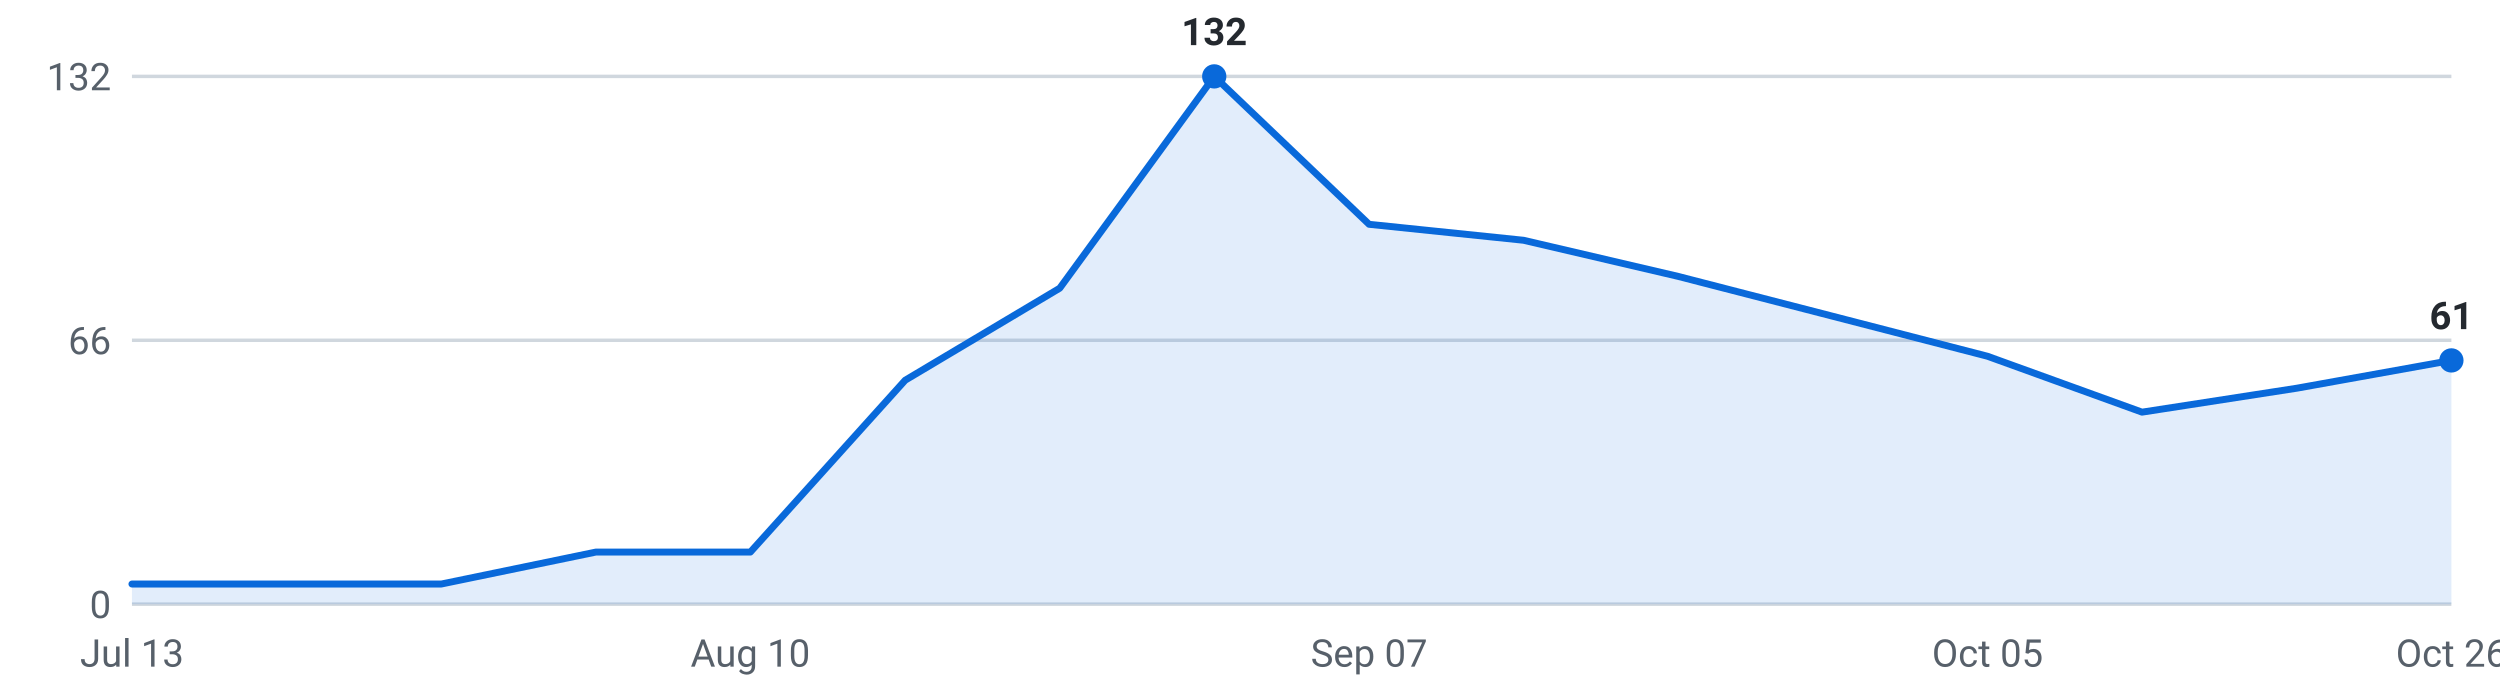
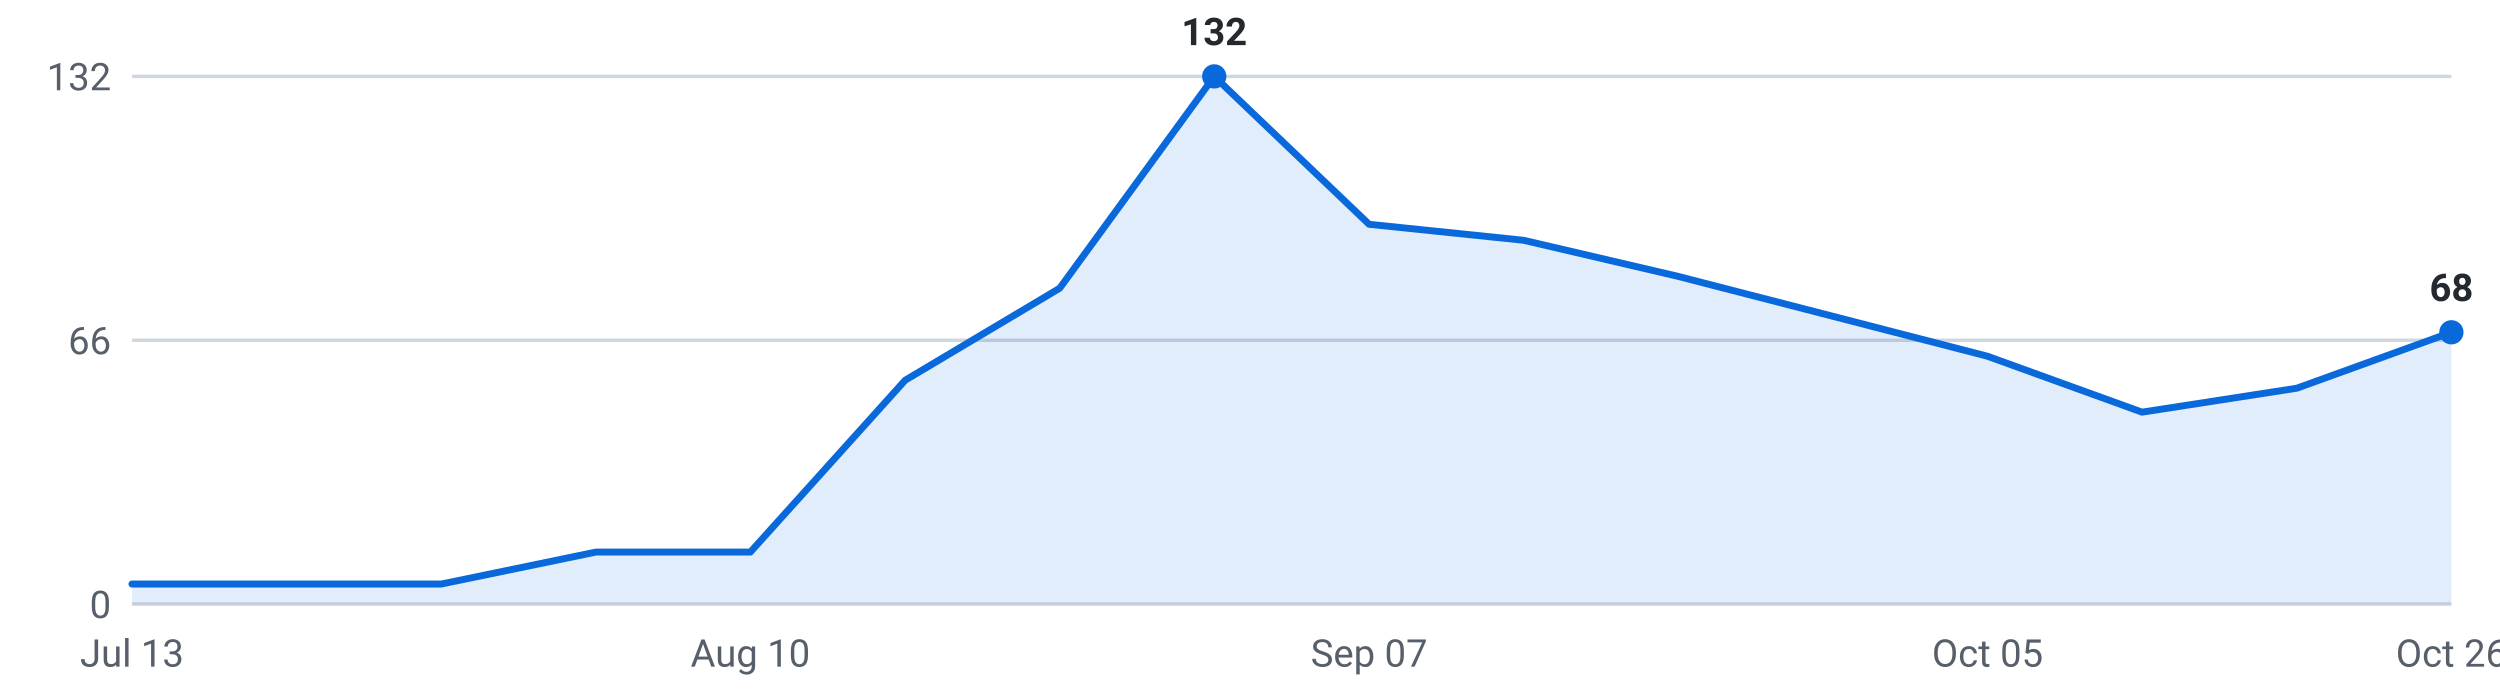
<svg xmlns="http://www.w3.org/2000/svg" viewBox="0 0 720 200" width="720" height="200" role="img" aria-label="Internships posted per week, last 16 weeks">
  <g font-family="-apple-system,Segoe UI,Roboto,sans-serif" font-size="11">
    <line x1="38" y1="174.0" x2="706" y2="174.0" stroke="#d0d7de" stroke-width="1" />
    <text x="32" y="178.0" text-anchor="end" fill="#57606a">0</text>
    <line x1="38" y1="98.0" x2="706" y2="98.0" stroke="#d0d7de" stroke-width="1" />
    <text x="32" y="102.0" text-anchor="end" fill="#57606a">66</text>
    <line x1="38" y1="22.0" x2="706" y2="22.0" stroke="#d0d7de" stroke-width="1" />
    <text x="32" y="26.0" text-anchor="end" fill="#57606a">132</text>
-     <path d="M38.0,174 L38.0,168.2 L82.5,168.2 L127.1,168.2 L171.6,159.0 L216.1,159.0 L260.7,109.5 L305.2,83.0 L349.7,22.0 L394.3,64.6 L438.8,69.2 L483.3,79.6 L527.9,91.1 L572.4,102.6 L616.9,118.7 L661.5,111.8 L706.0,103.8 L706.0,174 Z" fill="#0969da" fill-opacity="0.12" />
-     <polyline points="38.0,168.2 82.5,168.2 127.1,168.2 171.6,159.0 216.1,159.0 260.7,109.5 305.2,83.0 349.7,22.0 394.3,64.6 438.8,69.2 483.3,79.6 527.9,91.1 572.4,102.6 616.9,118.7 661.5,111.8 706.0,103.8" fill="none" stroke="#0969da" stroke-width="2" stroke-linejoin="round" stroke-linecap="round" />
-     <circle cx="706.0" cy="103.8" r="3.5" fill="#0969da" />
-     <text x="706.0" y="94.8" text-anchor="middle" fill="#24292f" font-weight="600">61</text>
+     <path d="M38.0,174 L38.0,168.2 L82.5,168.2 L127.1,168.2 L171.6,159.0 L216.1,159.0 L260.7,109.5 L305.2,83.0 L349.7,22.0 L394.3,64.6 L438.8,69.2 L483.3,79.6 L527.9,91.1 L572.4,102.6 L616.9,118.7 L661.5,111.8 L706.0,95.7 L706.0,174 Z" fill="#0969da" fill-opacity="0.12" />
+     <polyline points="38.0,168.2 82.5,168.2 127.1,168.2 171.6,159.0 216.1,159.0 260.7,109.5 305.2,83.0 349.7,22.0 394.3,64.6 438.8,69.2 483.3,79.6 527.9,91.1 572.4,102.6 616.9,118.7 661.5,111.8 706.0,95.7" fill="none" stroke="#0969da" stroke-width="2" stroke-linejoin="round" stroke-linecap="round" />
+     <circle cx="706.0" cy="95.7" r="3.5" fill="#0969da" />
+     <text x="706.0" y="86.7" text-anchor="middle" fill="#24292f" font-weight="600">68</text>
    <circle cx="349.7" cy="22.0" r="3.5" fill="#0969da" />
    <text x="349.7" y="13.0" text-anchor="middle" fill="#24292f" font-weight="600">132</text>
    <text x="38.0" y="192" text-anchor="middle" fill="#57606a">Jul 13</text>
    <text x="216.1" y="192" text-anchor="middle" fill="#57606a">Aug 10</text>
    <text x="394.3" y="192" text-anchor="middle" fill="#57606a">Sep 07</text>
    <text x="572.4" y="192" text-anchor="middle" fill="#57606a">Oct 05</text>
    <text x="706.0" y="192" text-anchor="middle" fill="#57606a">Oct 26</text>
  </g>
</svg>
